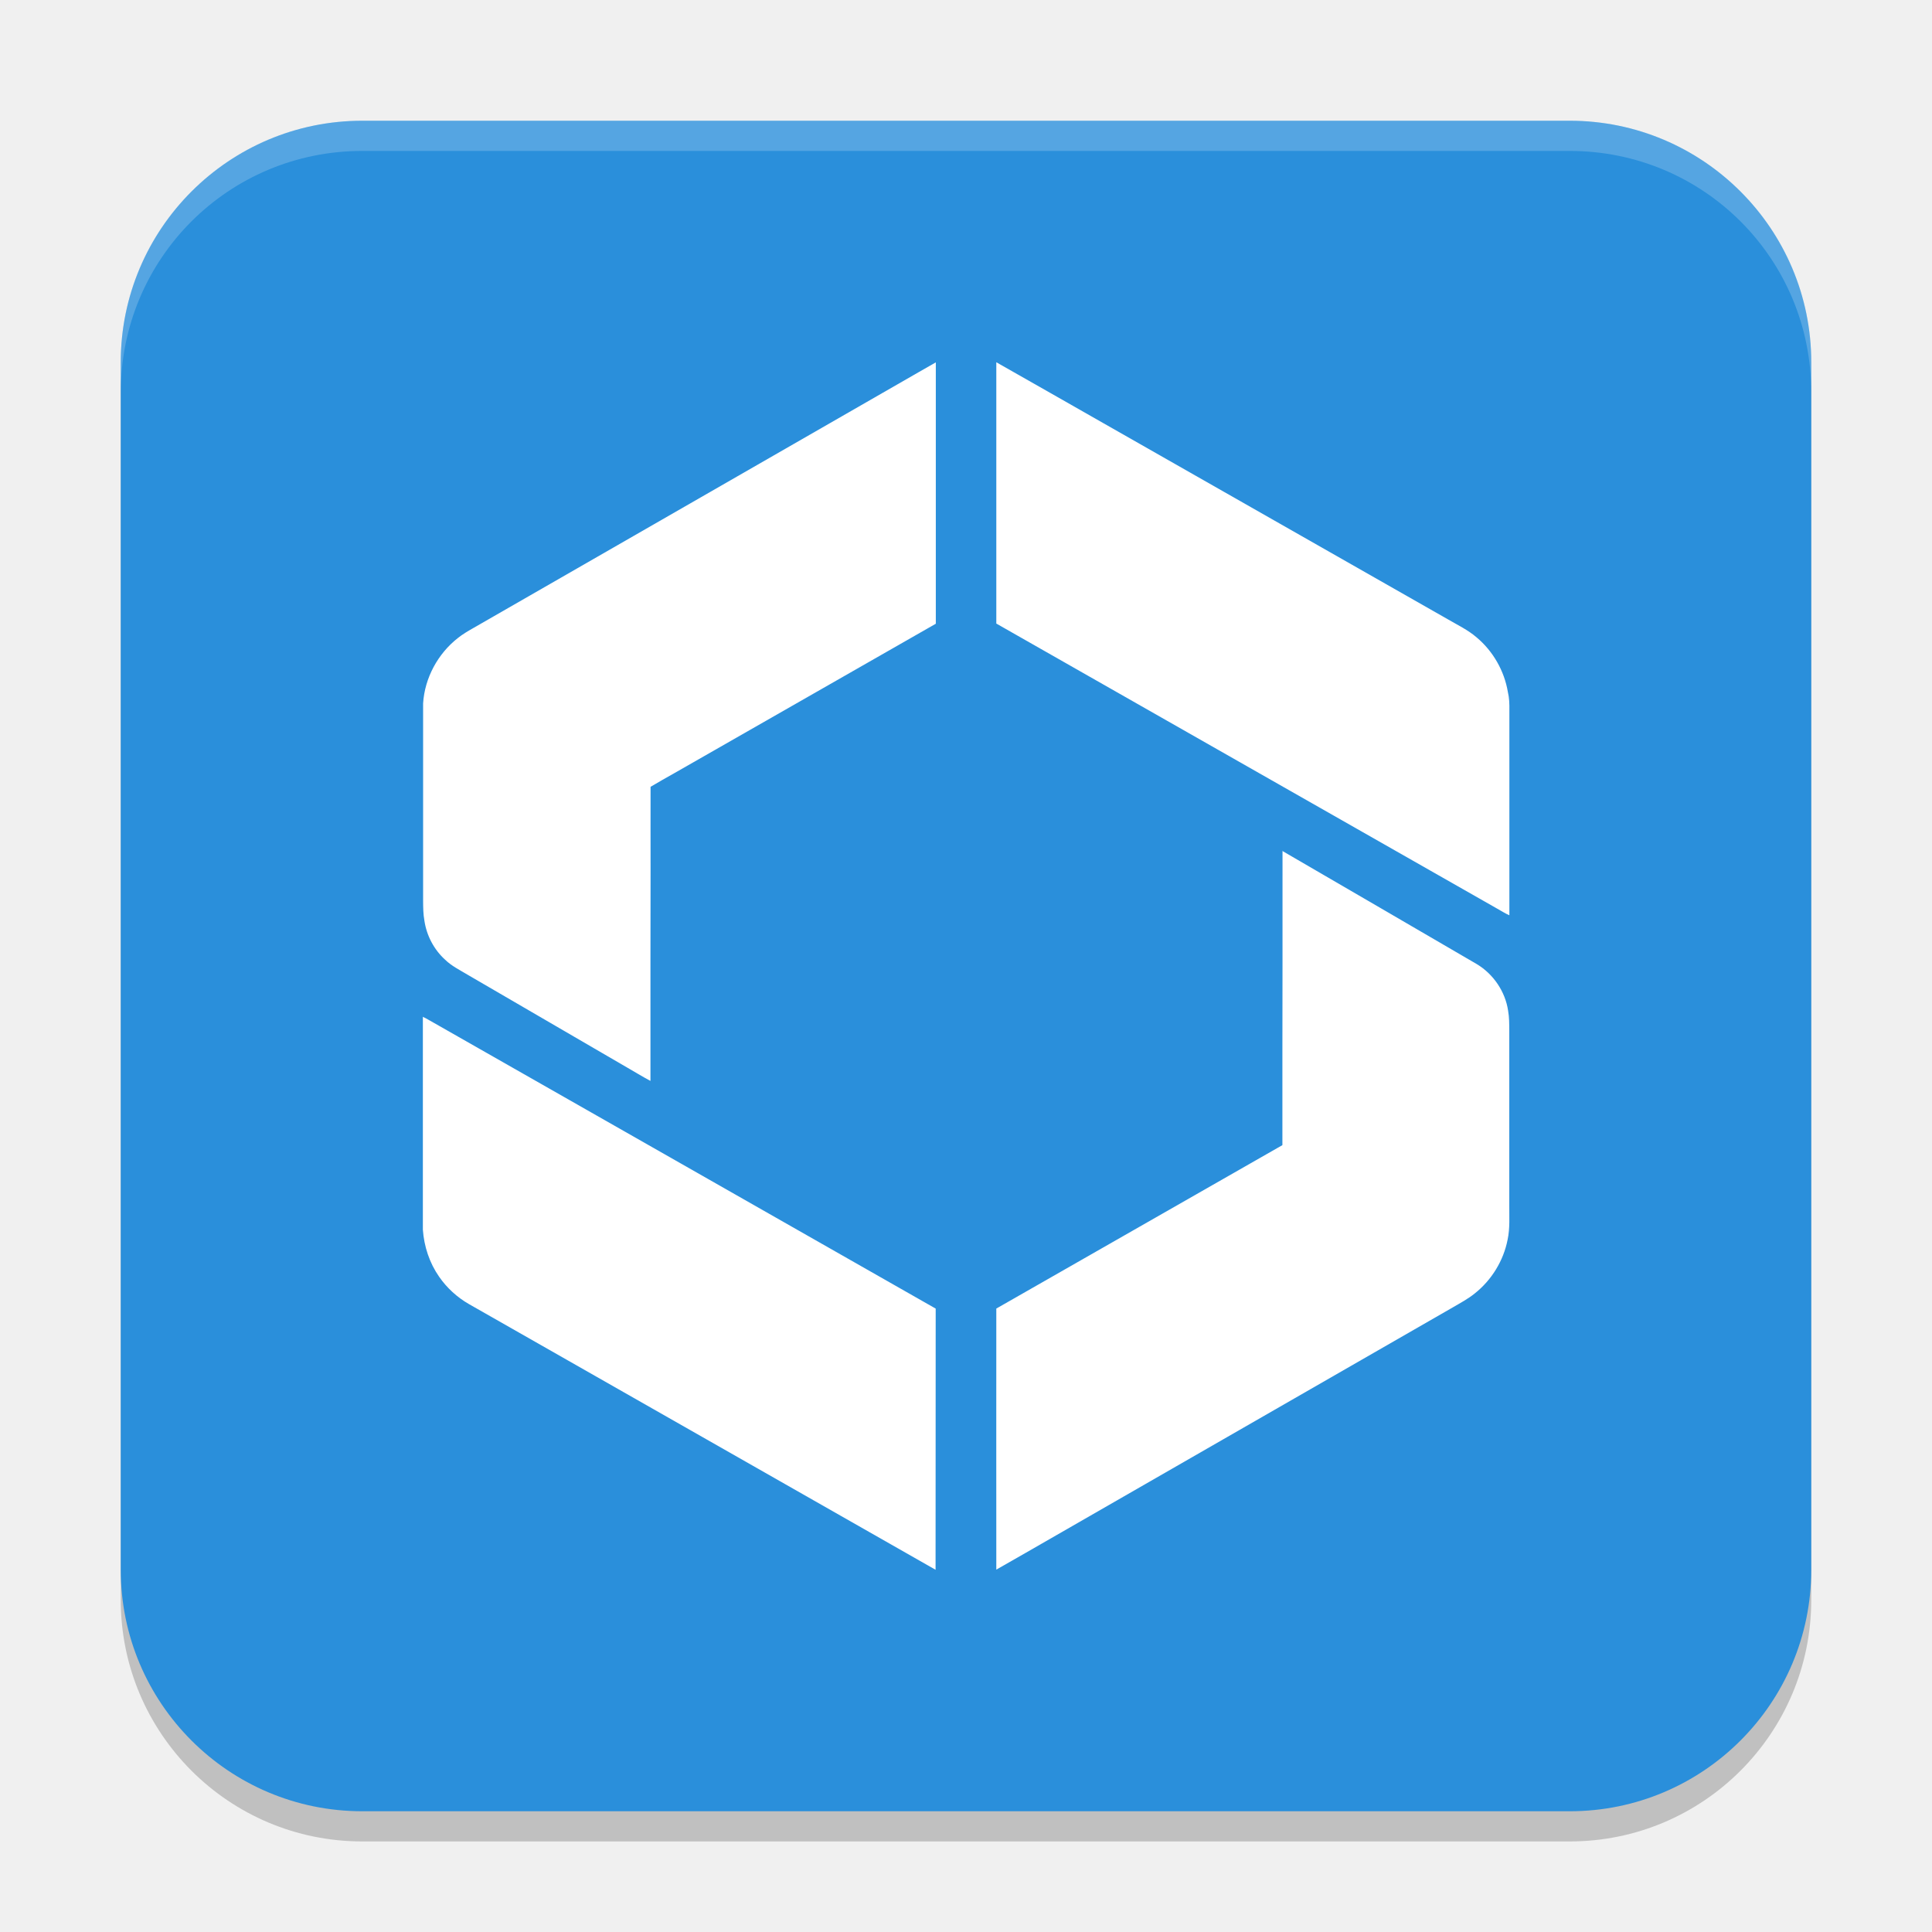
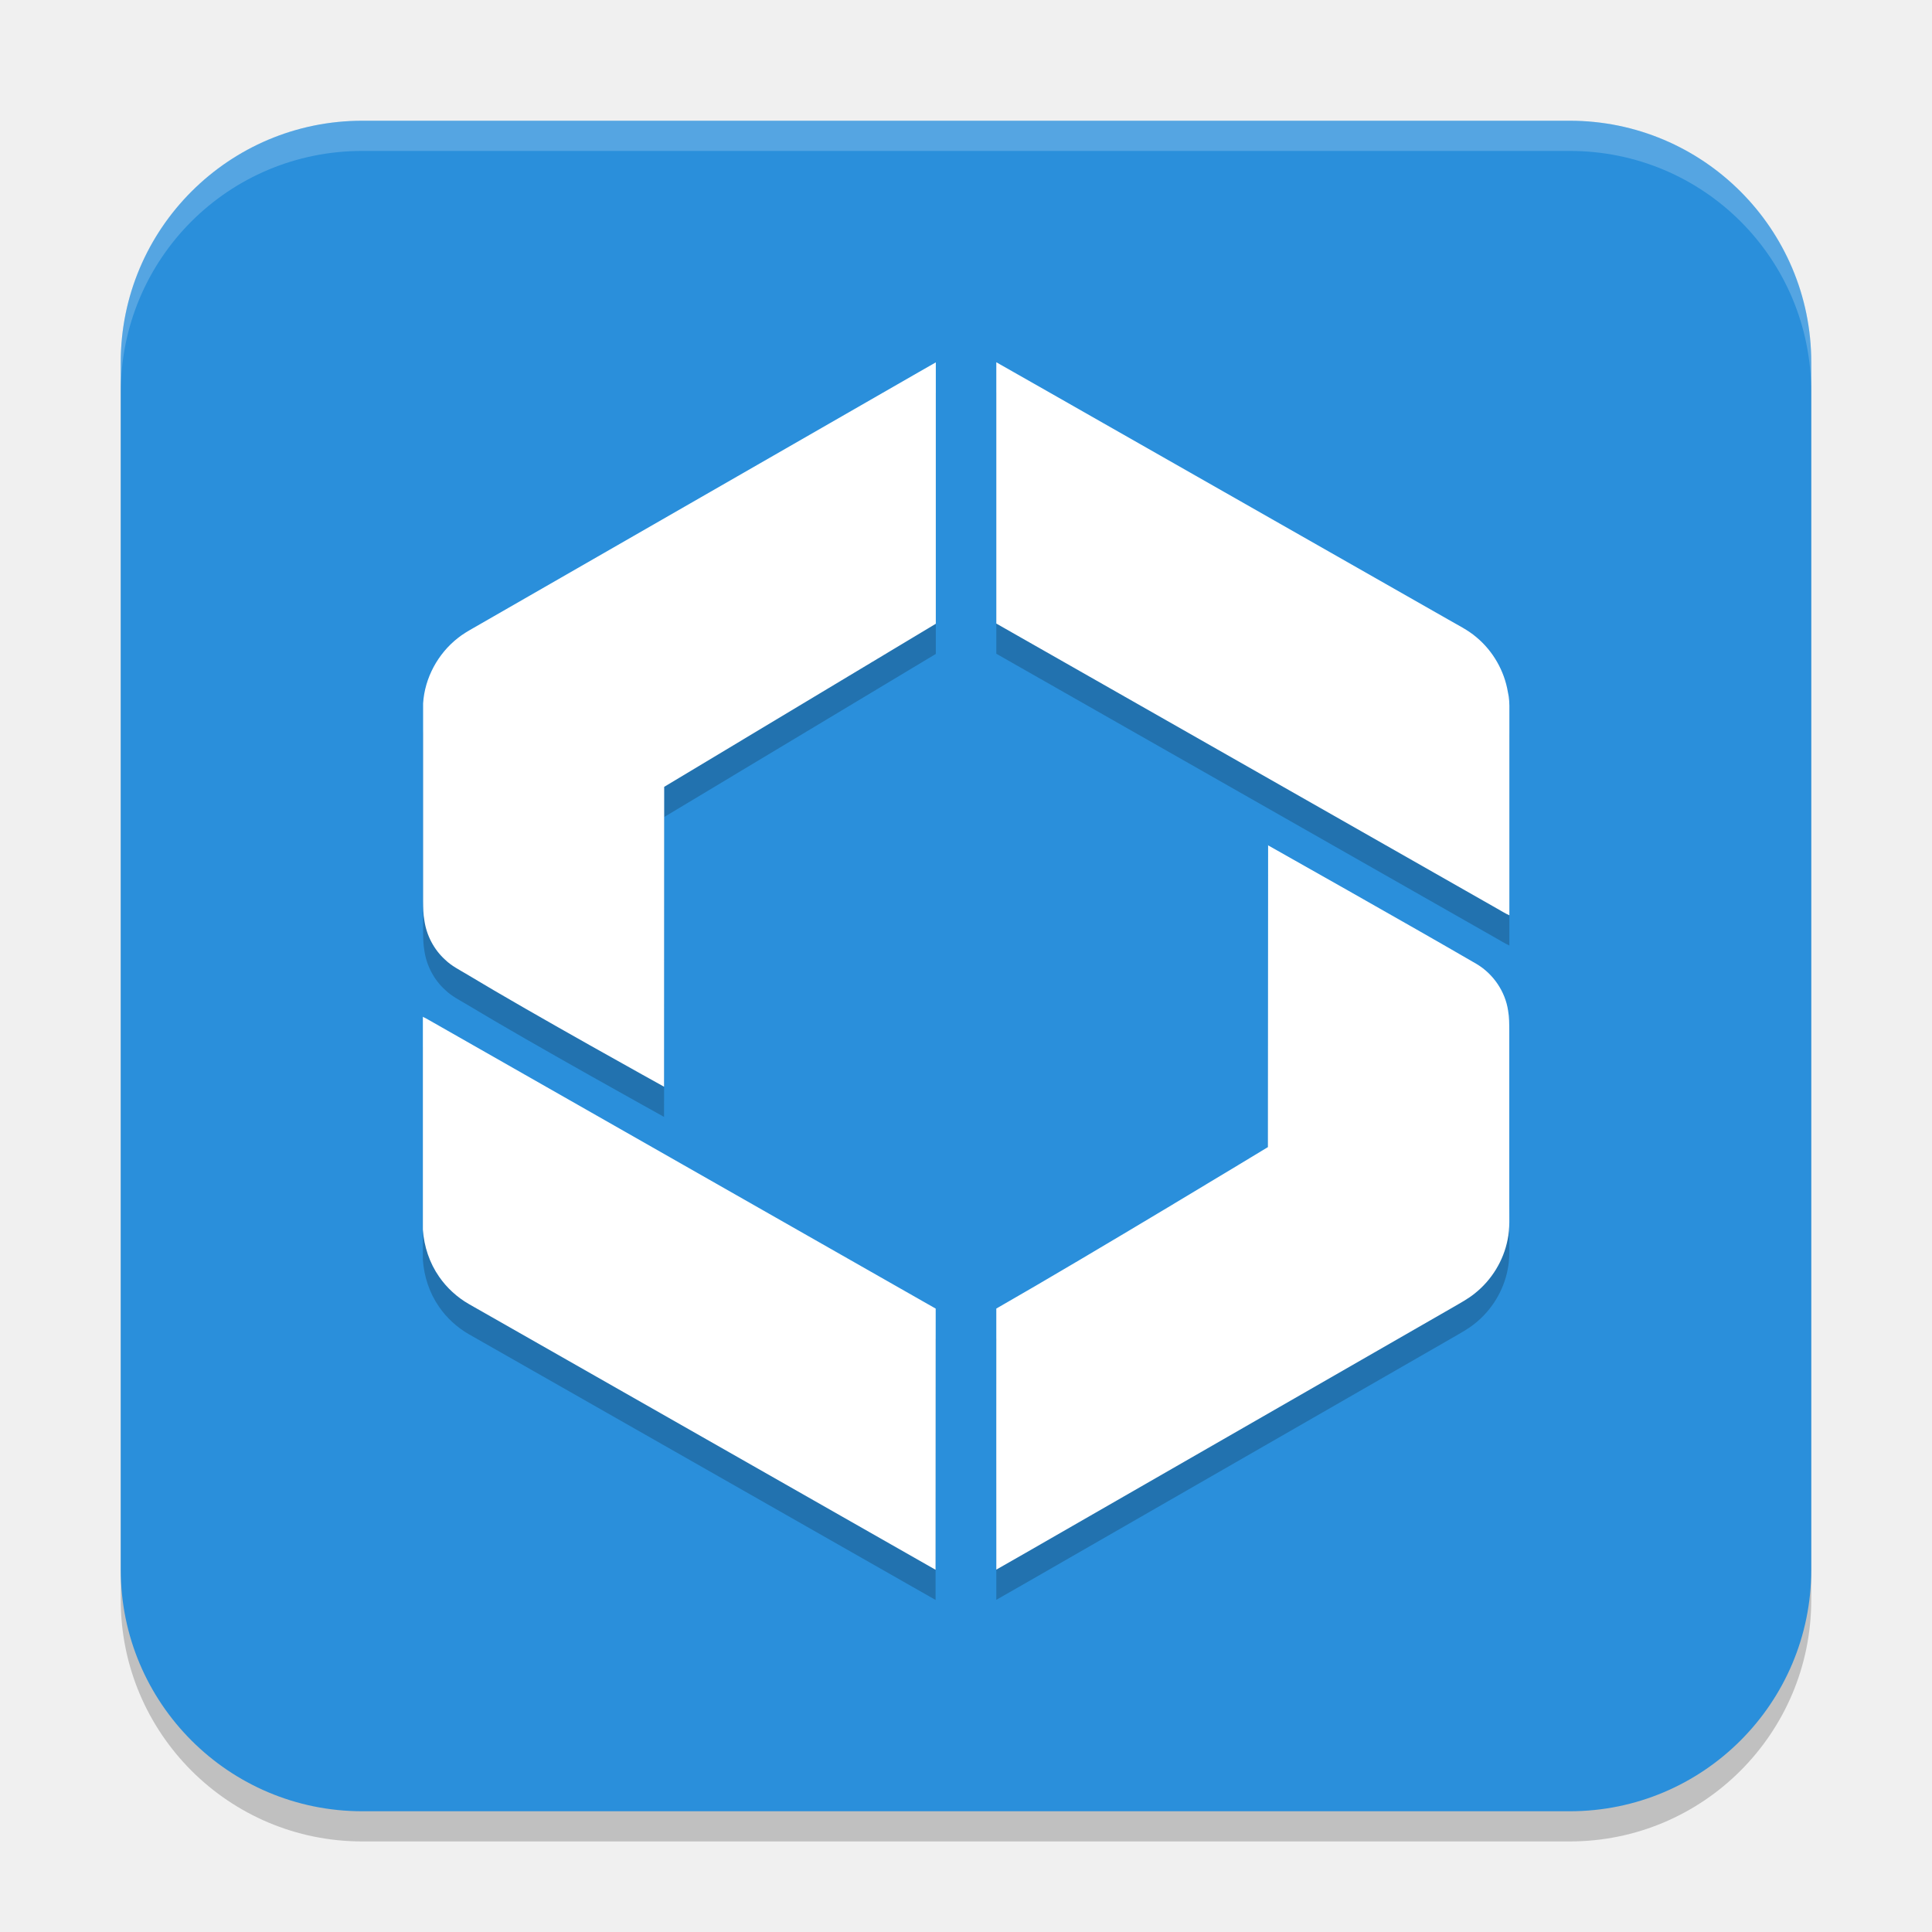
<svg xmlns="http://www.w3.org/2000/svg" width="64" height="64" version="1.1">
  <rect x="4" y="5" width="56" height="56" ry="8" style="opacity:.2" />
  <rect x="4" y="4" width="56" height="56" ry="8" style="fill:#2a8fdb" />
-   <path d="m33.004 12v0.004c-0.002 2.884 8.08e-4 5.769 0 8.652 5.531 3.15 11.062 6.295 16.594 9.445 0.133 0.072 0.261 0.159 0.402 0.219v-6.793c0.003-0.204-0.002-0.407-0.051-0.609-0.117-0.694-0.489-1.346-1.031-1.801-0.291-0.252-0.64-0.416-0.969-0.609-3.801-2.165-7.601-4.328-11.402-6.492-1.181-0.671-2.36-1.347-3.543-2.016zm-2.004 0.004c-0.194 0.108-0.381 0.22-0.574 0.328-4.922 2.829-9.844 5.656-14.766 8.484-0.17 0.096-0.337 0.196-0.488 0.316-0.668 0.521-1.103 1.326-1.156 2.168v6.547c2e-3 0.216 0.003 0.436 0.043 0.652 0.073 0.494 0.318 0.961 0.691 1.297 0.214 0.208 0.485 0.339 0.738 0.492 1.757 1.022 3.512 2.044 5.27 3.066 0.262 0.148 0.523 0.312 0.789 0.453 2e-3 -0.364-8.08e-4 -0.724 0-1.086-0.002-1.961 0.001-3.925 4e-3 -5.887 0.002-0.924-0.005-1.846 0-2.77 0.258-0.156 0.528-0.304 0.789-0.453 2.887-1.65 5.773-3.301 8.66-4.949zm11.469 16.18c5e-3 0.003 0.011 5e-3 0.016 0.008 2e-5 -0.003-2.2e-5 -5e-3 0-0.008zm0.016 0.008c-0.002 0.261 3.98e-4 0.526 0 0.789 2e-3 1.967-0.001 3.935-4e-3 5.902-4.04e-4 1.017 4.04e-4 2.034 0 3.051-3.158 1.805-6.318 3.609-9.477 5.414 0.001 2.883-0.004 5.765 0 8.648 0.327-0.184 0.656-0.375 0.984-0.562 4.714-2.71 9.43-5.419 14.145-8.129 0.246-0.144 0.498-0.278 0.719-0.457 0.56-0.443 0.955-1.088 1.09-1.785 0.081-0.38 0.051-0.768 0.055-1.152-4.04e-4 -1.921-4.04e-4 -3.841 0-5.762-2e-3 -0.22 0.001-0.448-0.039-0.668-0.093-0.634-0.489-1.217-1.043-1.547-2.144-1.248-4.284-2.497-6.43-3.742zm-28.477 5.484-0.008 4e-3c0.003 0.001 0.005 0.003 0.008 4e-3zm0 0.008c-8.05e-4 2.221 0 4.44 0 6.66 2e-3 0.128 0 0.259 0 0.391 0.04 0.556 0.219 1.101 0.539 1.559 0.254 0.368 0.597 0.682 0.988 0.906 5.154 2.933 10.304 5.867 15.457 8.801 0.003-2.884 0.002-5.768 4e-3 -8.652-1.323-0.756-2.648-1.507-3.973-2.262-4.218-2.402-8.438-4.805-12.656-7.207-0.119-0.063-0.233-0.14-0.359-0.195z" style="fill:#ffffff" />
+   <path d="m33.004 13v0.004c-0.002 2.884 8.08e-4 5.769 0 8.652 5.531 3.15 11.062 6.295 16.594 9.445 0.133 0.072 0.261 0.159 0.402 0.219v-6.793c0.003-0.204-0.002-0.407-0.051-0.609-0.117-0.694-0.489-1.346-1.031-1.801-0.291-0.252-0.64-0.416-0.969-0.609-3.801-2.165-7.601-4.328-11.402-6.492-1.181-0.671-2.36-1.347-3.543-2.016zm-2.004 0.004c-0.194 0.108-0.381 0.22-0.574 0.328-4.922 2.829-9.844 5.656-14.766 8.484-0.17 0.096-0.337 0.196-0.488 0.316-0.668 0.521-1.103 1.326-1.156 2.168v6.547c2e-3 0.216 0.003 0.436 0.043 0.652 0.073 0.494 0.318 0.961 0.691 1.297 0.214 0.208 0.485 0.339 0.738 0.492 2.123 1.283 6.51 3.711 6.51 3.711l4e-3 -9.934 8.998-5.402zm10.992 15.992 0.016 0.008v-0.008zm0.016 0.008-0.008 9.996s-5.838 3.542-8.996 5.348c0.001 2.883-0.004 5.765 0 8.648 0.327-0.184 0.656-0.375 0.984-0.562 4.714-2.71 9.43-5.419 14.145-8.129 0.246-0.144 0.498-0.278 0.719-0.457 0.56-0.443 0.955-1.088 1.09-1.785 0.081-0.38 0.051-0.768 0.055-1.152-4.04e-4 -1.921-4.04e-4 -3.841 0-5.762-2e-3 -0.22 0.001-0.448-0.039-0.668-0.093-0.634-0.489-1.217-1.043-1.547-2.144-1.248-6.906-3.93-6.906-3.93zm-28 5.672-0.008 4e-3c0.003 0.001 0.005 0.003 0.008 4e-3zm0 0.008c-8.05e-4 2.221 0 4.44 0 6.66 2e-3 0.128 0 0.259 0 0.391 0.04 0.556 0.219 1.101 0.539 1.559 0.254 0.368 0.597 0.682 0.988 0.906 5.154 2.933 10.304 5.867 15.457 8.801 0.003-2.884 0.002-5.768 4e-3 -8.652-1.323-0.756-2.648-1.507-3.973-2.262-4.218-2.402-8.438-4.805-12.656-7.207-0.119-0.063-0.233-0.14-0.359-0.195z" style="opacity:.2" />
+   <path d="m33.004 12v0.004c-0.002 2.884 8.08e-4 5.769 0 8.652 5.531 3.15 11.062 6.295 16.594 9.445 0.133 0.072 0.261 0.159 0.402 0.219v-6.793c0.003-0.204-0.002-0.407-0.051-0.609-0.117-0.694-0.489-1.346-1.031-1.801-0.291-0.252-0.64-0.416-0.969-0.609-3.801-2.165-7.601-4.328-11.402-6.492-1.181-0.671-2.36-1.347-3.543-2.016zm-2.004 0.004c-0.194 0.108-0.381 0.22-0.574 0.328-4.922 2.829-9.844 5.656-14.766 8.484-0.17 0.096-0.337 0.196-0.488 0.316-0.668 0.521-1.103 1.326-1.156 2.168v6.547c2e-3 0.216 0.003 0.436 0.043 0.652 0.073 0.494 0.318 0.961 0.691 1.297 0.214 0.208 0.485 0.339 0.738 0.492 2.123 1.283 6.51 3.711 6.51 3.711l4e-3 -9.934 8.998-5.402zm10.992 15.992 0.016 0.008v-0.008zm0.016 0.008-0.008 9.996s-5.838 3.542-8.996 5.348c0.001 2.883-0.004 5.765 0 8.648 0.327-0.184 0.656-0.375 0.984-0.562 4.714-2.71 9.43-5.419 14.145-8.129 0.246-0.144 0.498-0.278 0.719-0.457 0.56-0.443 0.955-1.088 1.09-1.785 0.081-0.38 0.051-0.768 0.055-1.152-4.04e-4 -1.921-4.04e-4 -3.841 0-5.762-2e-3 -0.22 0.001-0.448-0.039-0.668-0.093-0.634-0.489-1.217-1.043-1.547-2.144-1.248-6.906-3.93-6.906-3.93zm-28 5.672-0.008 4e-3c0.003 0.001 0.005 0.003 0.008 4e-3zm0 0.008c-8.05e-4 2.221 0 4.44 0 6.66 2e-3 0.128 0 0.259 0 0.391 0.04 0.556 0.219 1.101 0.539 1.559 0.254 0.368 0.597 0.682 0.988 0.906 5.154 2.933 10.304 5.867 15.457 8.801 0.003-2.884 0.002-5.768 4e-3 -8.652-1.323-0.756-2.648-1.507-3.973-2.262-4.218-2.402-8.438-4.805-12.656-7.207-0.119-0.063-0.233-0.14-0.359-0.195z" style="fill:#ffffff" />
  <path d="m12 4c-4.432 0-8 3.568-8 8v1c0-4.432 3.568-8 8-8h40c4.432 0 8 3.568 8 8v-1c0-4.432-3.568-8-8-8z" style="fill:#ffffff;opacity:.2" />
</svg>
